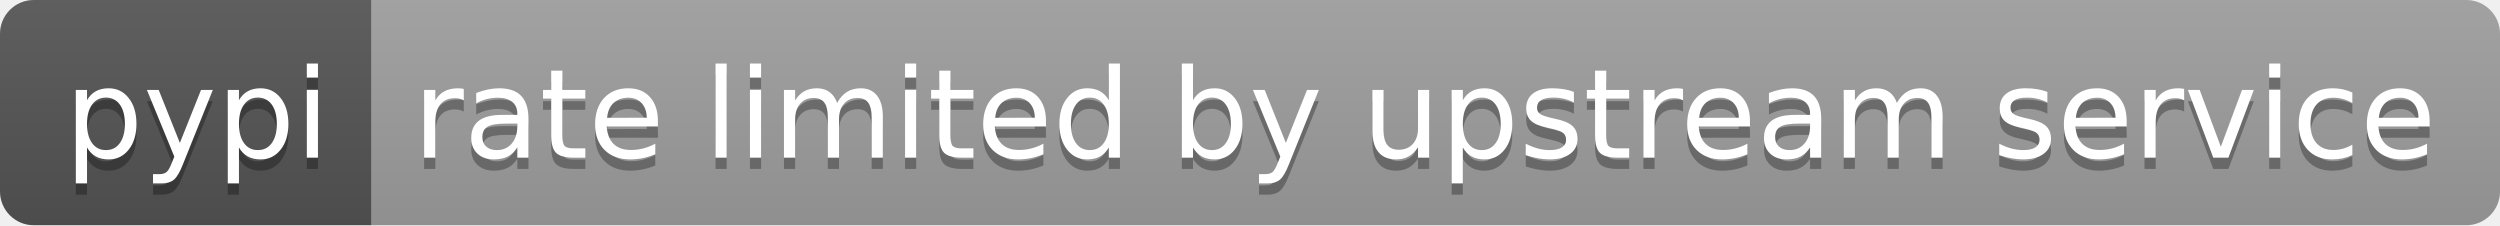
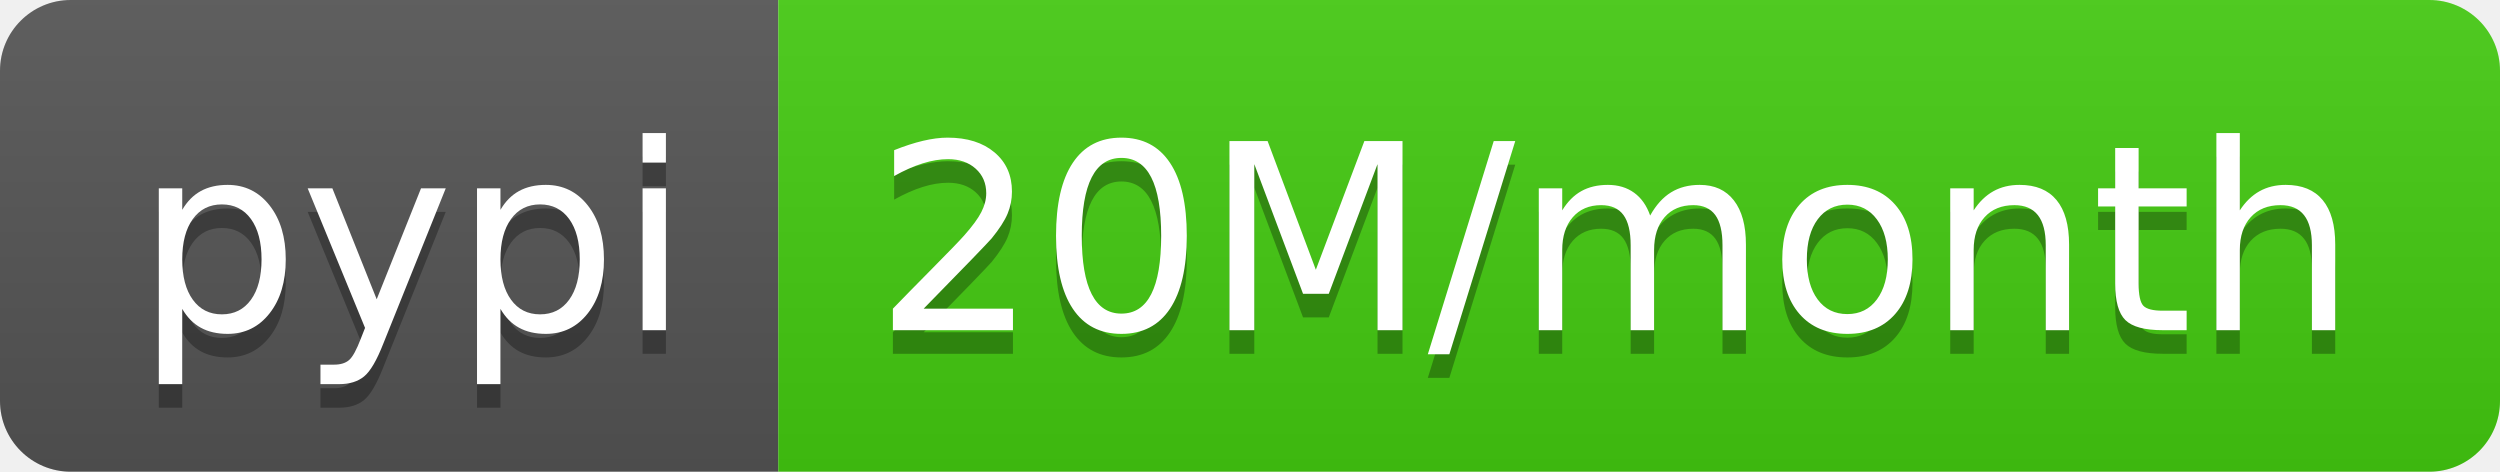
- <svg xmlns="http://www.w3.org/2000/svg" width="222" height="20" role="img" aria-label="pypi: rate limited by upstream service">
+ <svg xmlns="http://www.w3.org/2000/svg" width="106" height="20" role="img" aria-label="pypi: 20M/month">
  <linearGradient id="s" x2="0" y2="100%">
    <stop offset="0" stop-color="#bbb" stop-opacity=".1" />
    <stop offset="1" stop-opacity=".1" />
  </linearGradient>
  <clipPath id="r">
-     <rect width="222" height="20" rx="3" fill="#fff" />
+     <rect width="106" height="20" rx="3" fill="#fff" />
  </clipPath>
  <g clip-path="url(#r)">
    <rect width="33" height="20" fill="#555" />
-     <rect x="33" width="189" height="20" fill="#9f9f9f" />
-     <rect width="222" height="20" fill="url(#s)" />
+     <rect x="33" width="73" height="20" fill="#4c1" />
+     <rect width="106" height="20" fill="url(#s)" />
  </g>
  <g fill="#fff" text-anchor="middle" font-family="Verdana,Geneva,DejaVu Sans,sans-serif" text-rendering="geometricPrecision" font-size="110">
    <text aria-hidden="true" x="175" y="150" fill="#010101" fill-opacity=".3" transform="scale(.1)" textLength="230">pypi</text>
    <text x="175" y="140" transform="scale(.1)" fill="#fff" textLength="230">pypi</text>
-     <text aria-hidden="true" x="1265" y="150" fill="#010101" fill-opacity=".3" transform="scale(.1)" textLength="1790">rate limited by upstream service</text>
-     <text x="1265" y="140" transform="scale(.1)" fill="#fff" textLength="1790">rate limited by upstream service</text>
+     <text aria-hidden="true" x="685" y="150" fill="#010101" fill-opacity=".3" transform="scale(.1)" textLength="630">20M/month</text>
+     <text x="685" y="140" transform="scale(.1)" fill="#fff" textLength="630">20M/month</text>
  </g>
</svg>
